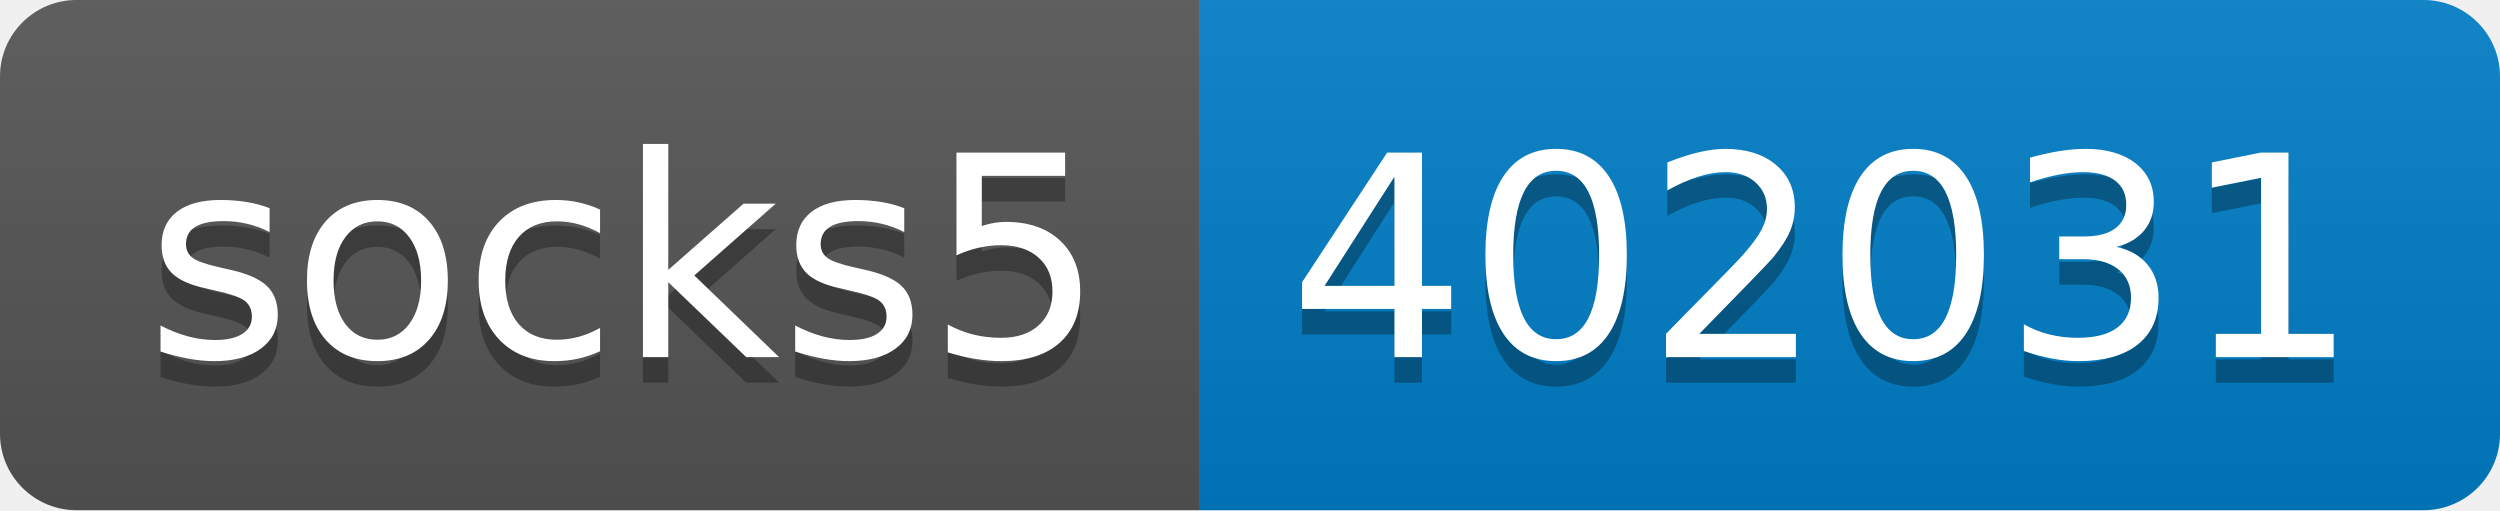
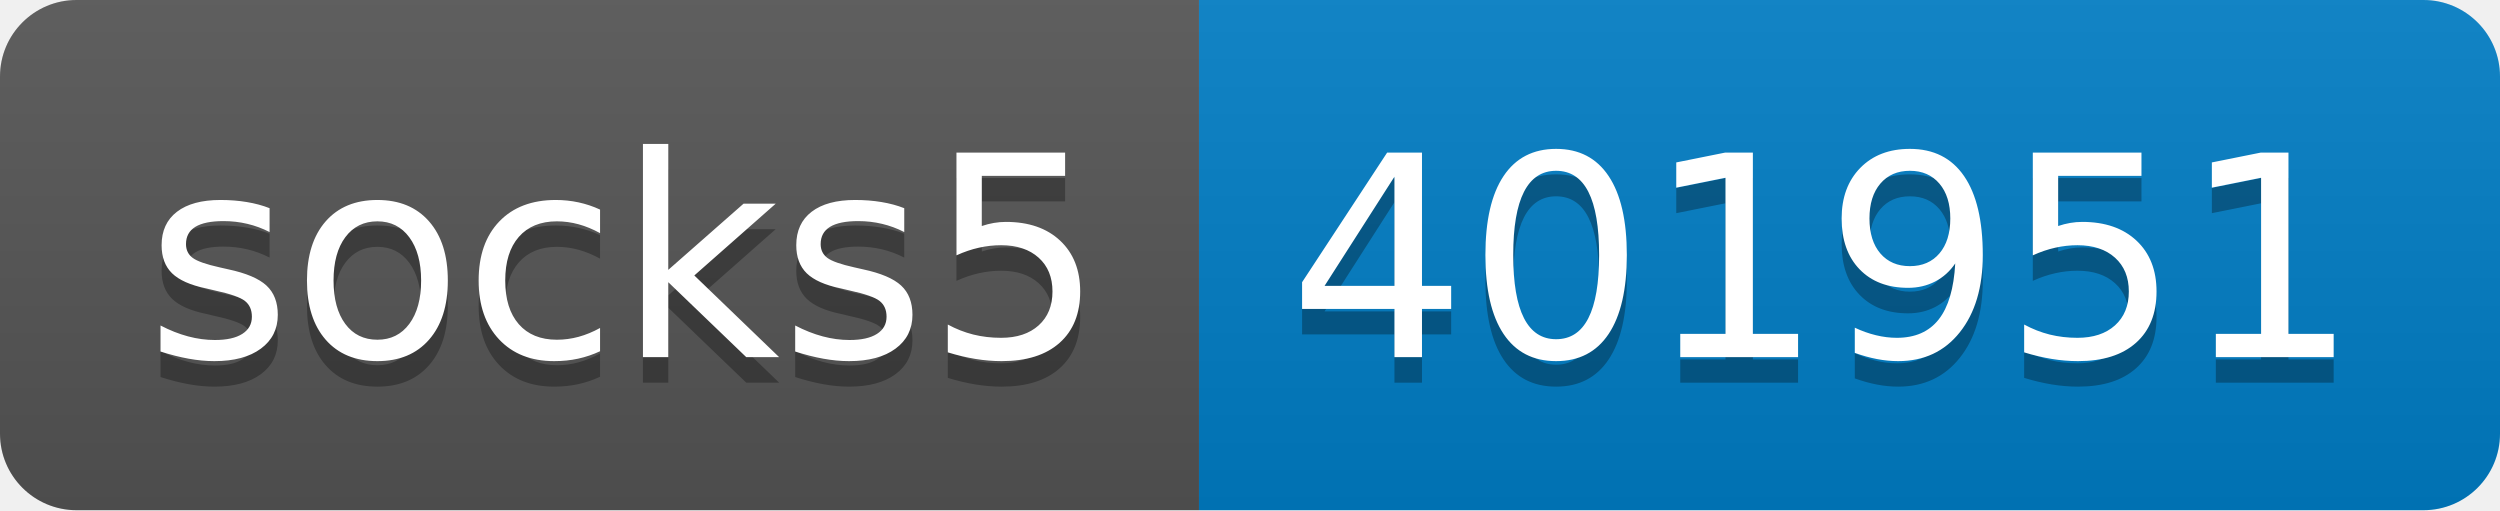
- <svg xmlns="http://www.w3.org/2000/svg" width="98" height="20" role="img" aria-label="socks5: 402031">
+ <svg xmlns="http://www.w3.org/2000/svg" width="98" height="20" role="img" aria-label="socks5: 401951">
  <linearGradient id="s" x2="0" y2="100%">
    <stop offset="0" stop-color="#bbb" stop-opacity=".1" />
    <stop offset="1" stop-opacity=".1" />
  </linearGradient>
  <clipPath id="r">
    <rect width="98" height="20" rx="3" fill="#fff" />
  </clipPath>
  <g clip-path="url(#r)">
    <rect width="47" height="20" fill="#555" />
    <rect x="47" width="51" height="20" fill="#007ec6" />
    <rect width="98" height="20" fill="url(#s)" />
  </g>
  <g fill="#fff" text-anchor="middle" font-family="Verdana,Geneva,DejaVu Sans,sans-serif" text-rendering="geometricPrecision" font-size="110">
    <text aria-hidden="true" x="245" y="150" fill="#010101" fill-opacity=".3" transform="scale(.1)" textLength="370">socks5</text>
    <text x="245" y="140" transform="scale(.1)" fill="#fff" textLength="370">socks5</text>
-     <text aria-hidden="true" x="715" y="150" fill="#010101" fill-opacity=".3" transform="scale(.1)" textLength="410">402031</text>
-     <text x="715" y="140" transform="scale(.1)" fill="#fff" textLength="410">402031</text>
+     <text aria-hidden="true" x="715" y="150" fill="#010101" fill-opacity=".3" transform="scale(.1)" textLength="410">401951</text>
+     <text x="715" y="140" transform="scale(.1)" fill="#fff" textLength="410">401951</text>
  </g>
</svg>
